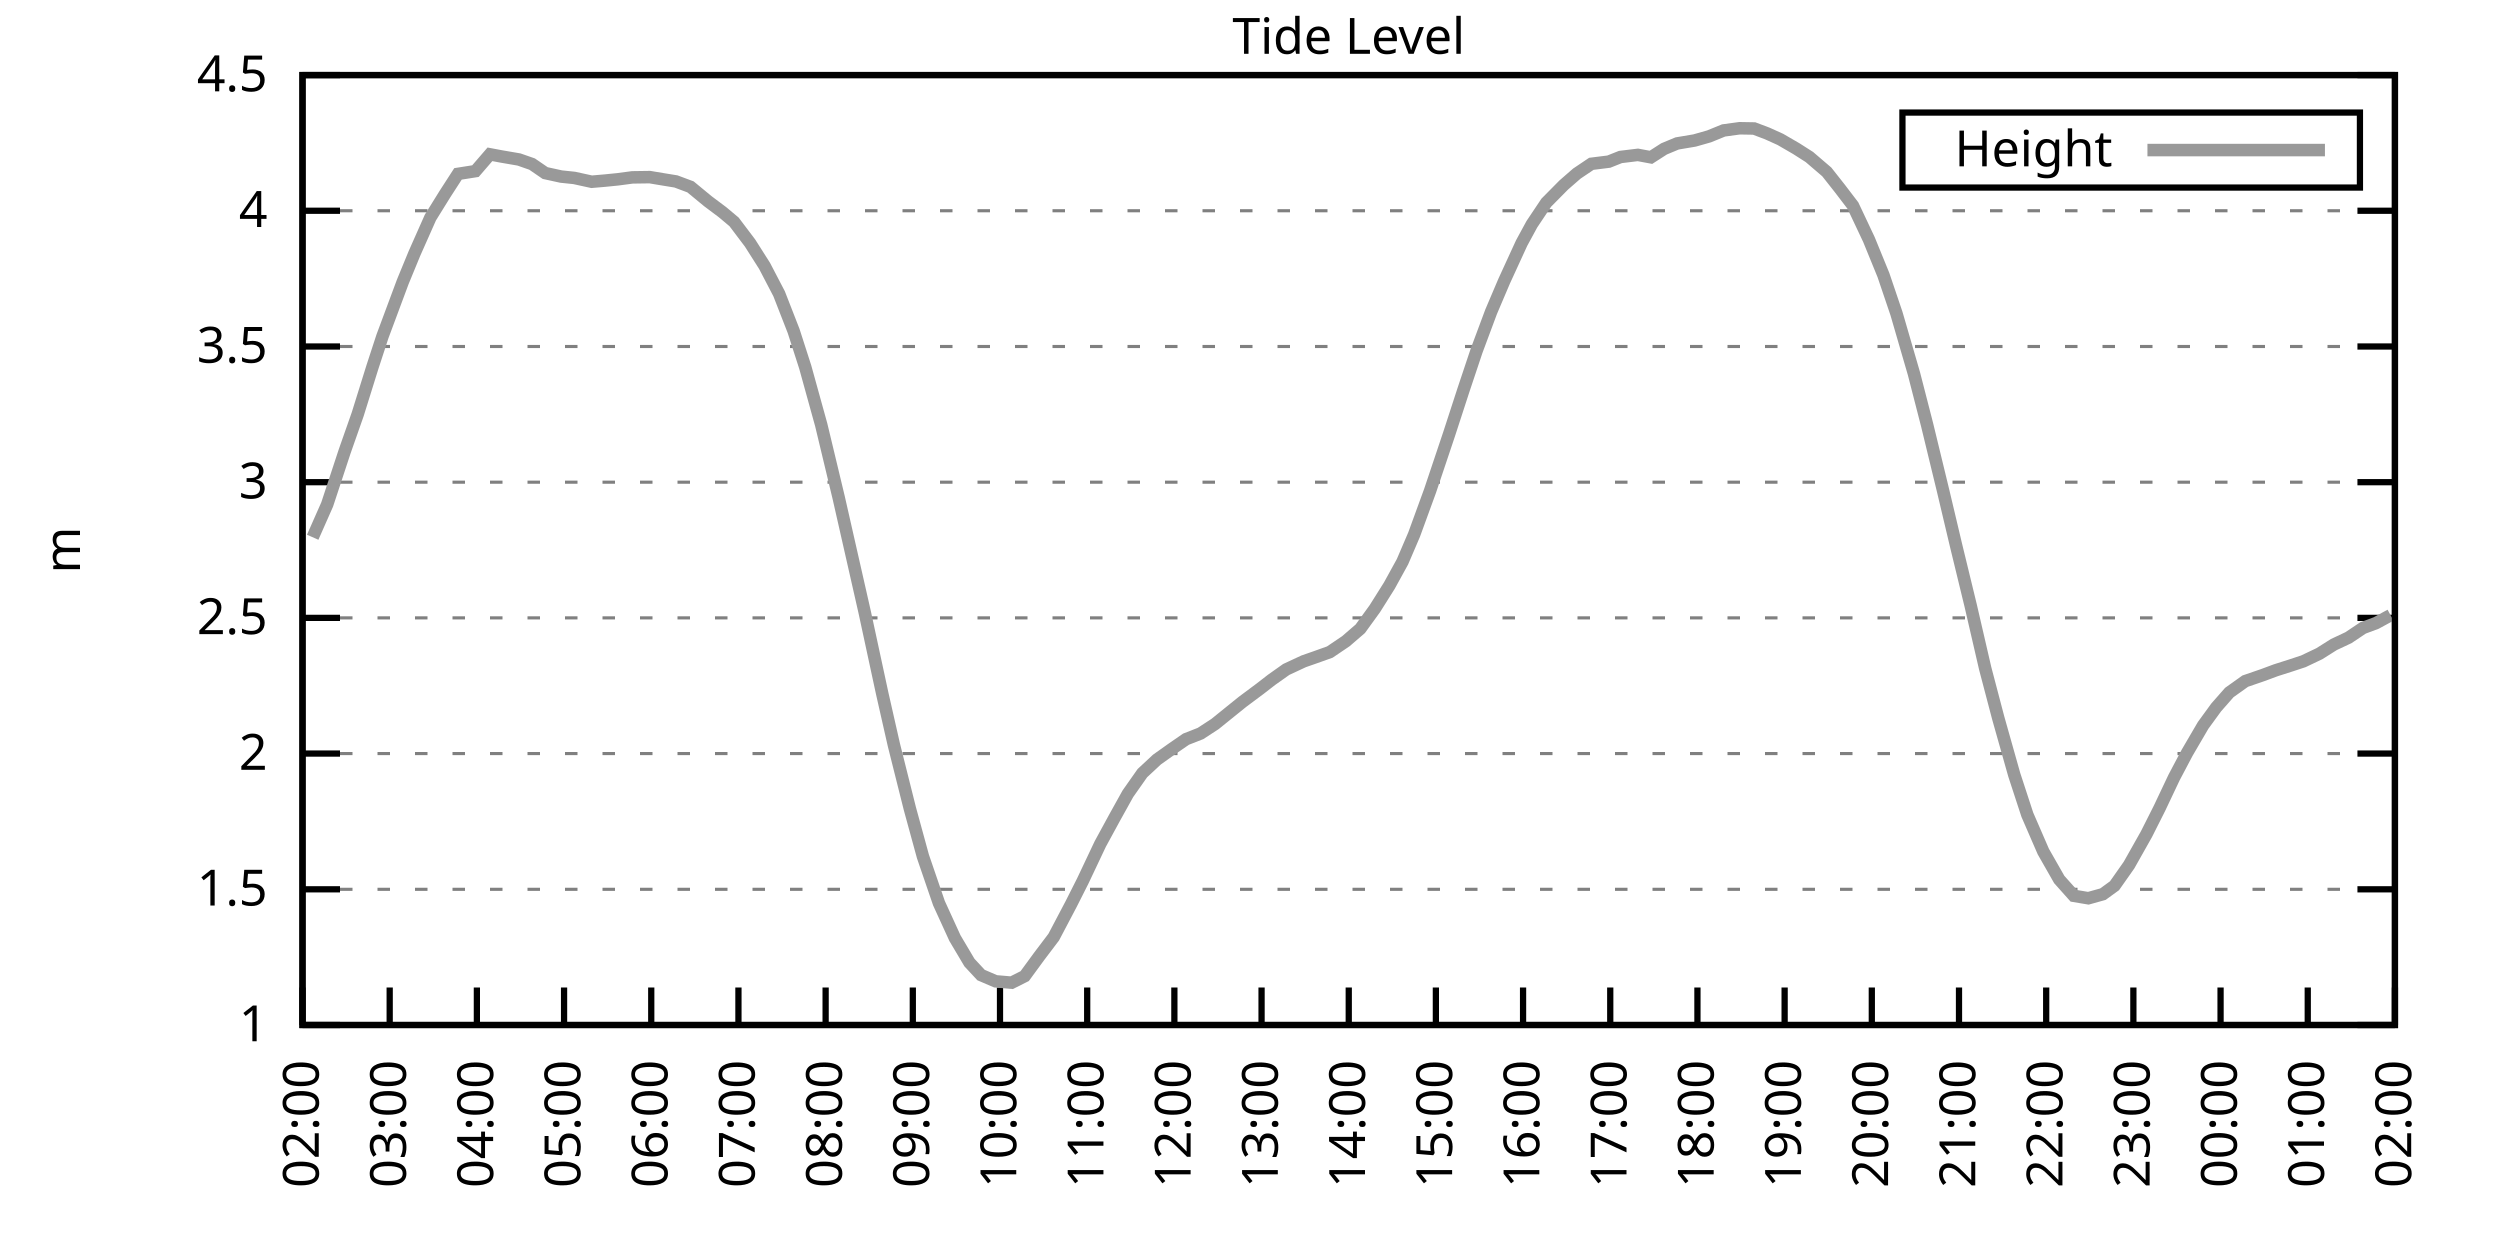
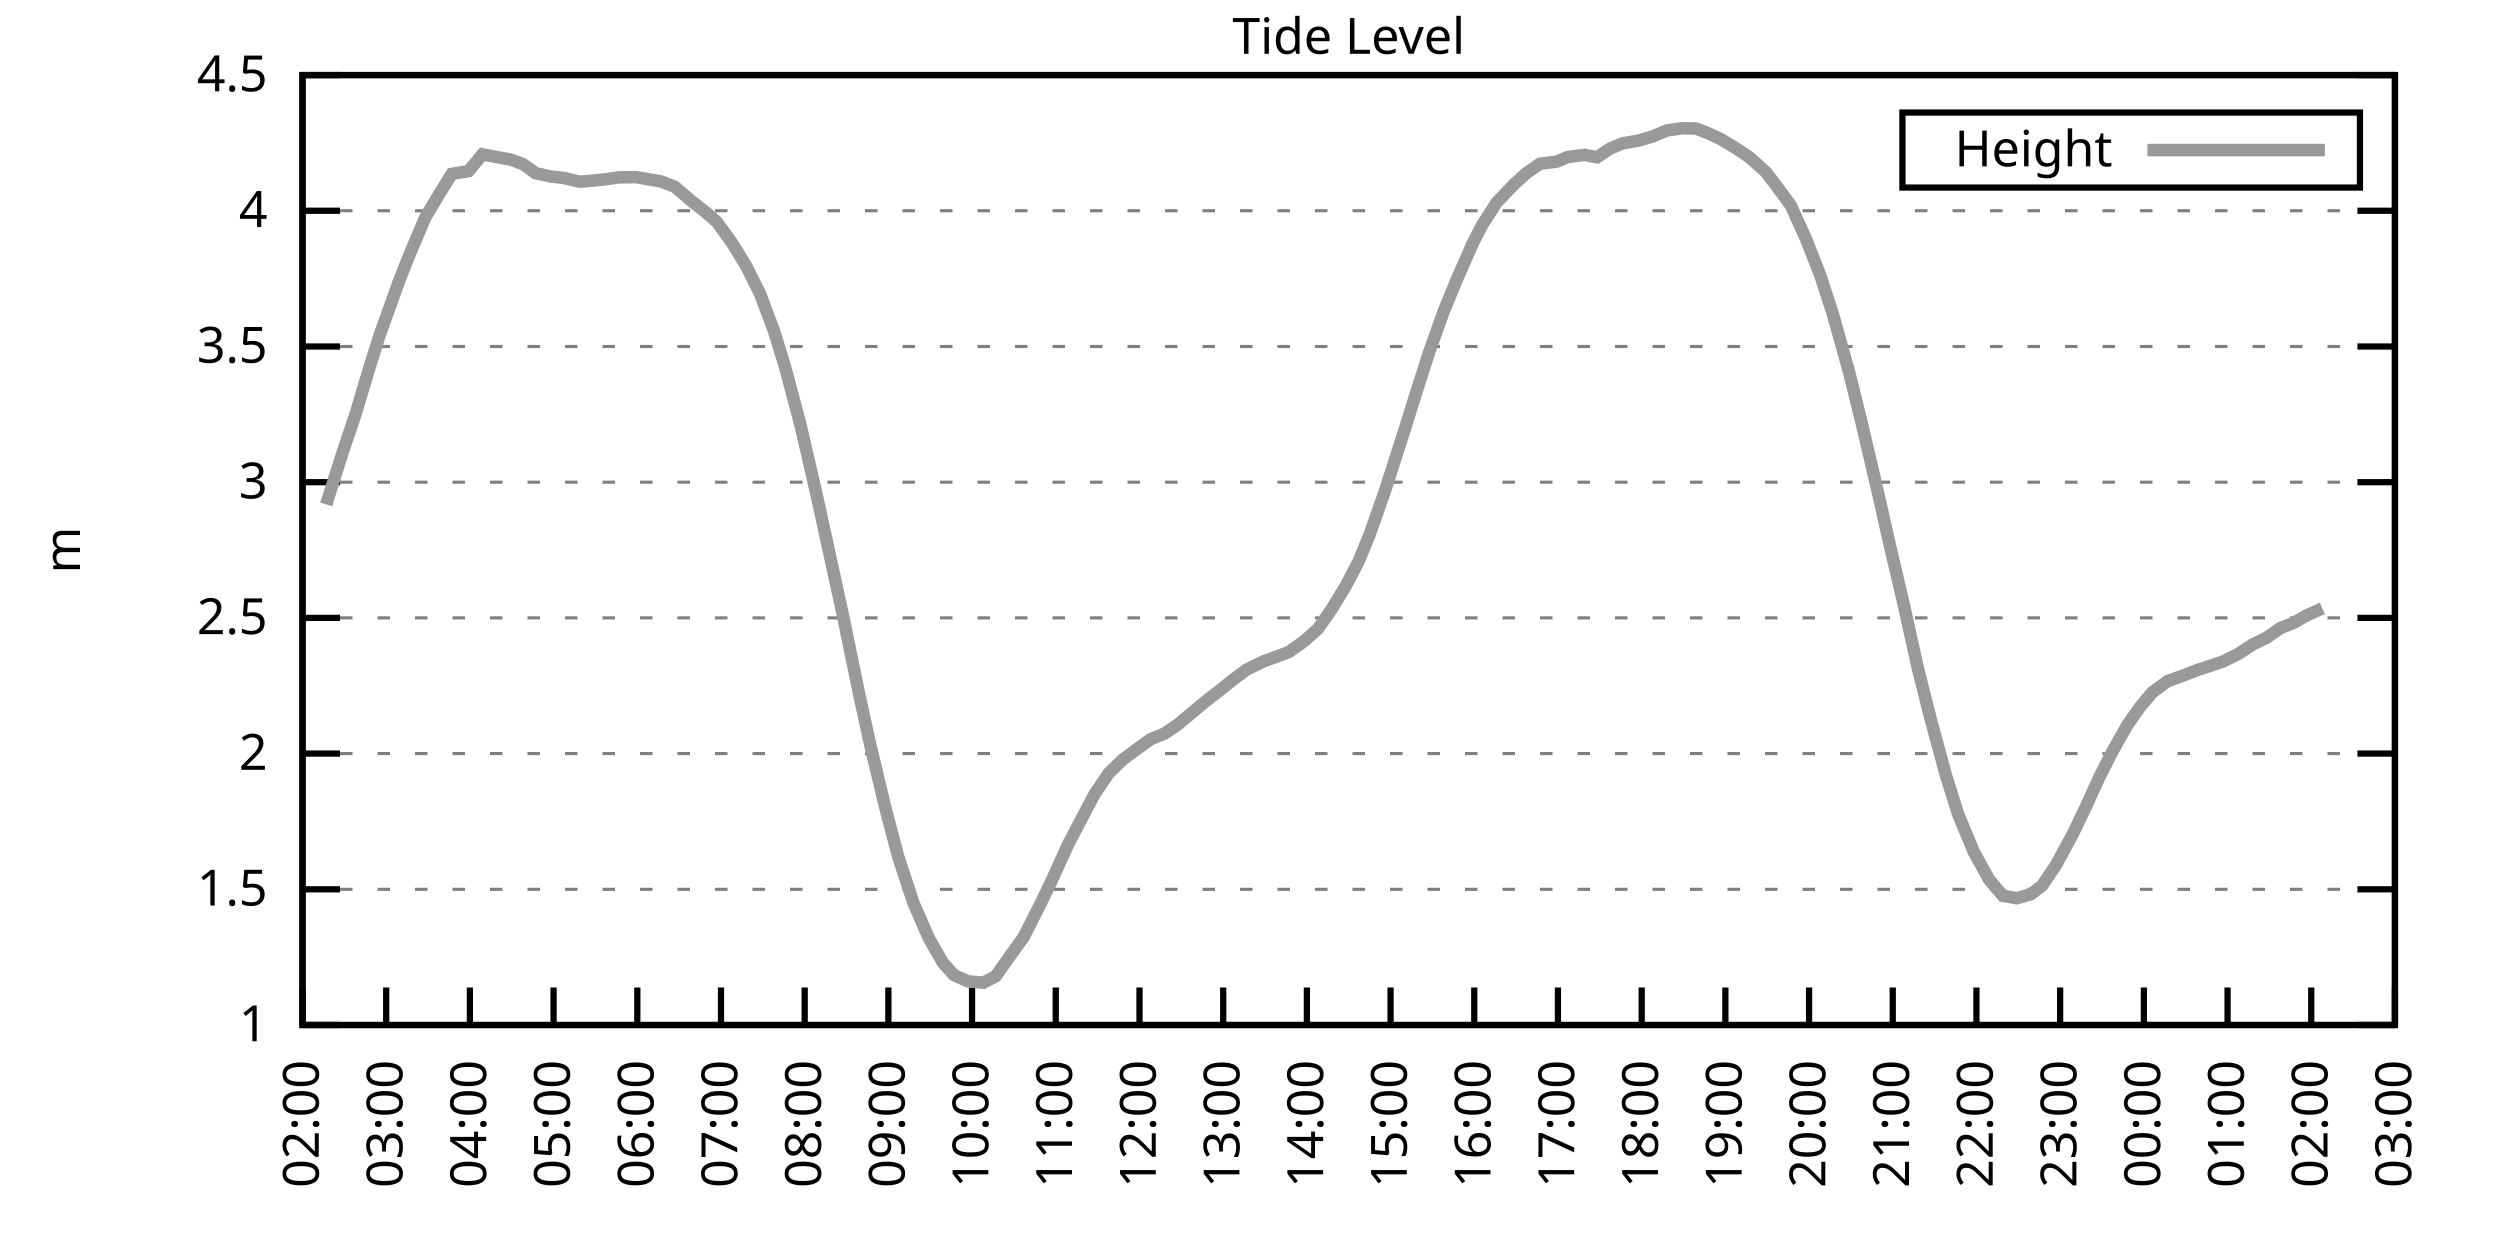
<svg xmlns="http://www.w3.org/2000/svg" xmlns:xlink="http://www.w3.org/1999/xlink" width="400" height="200" viewBox="0 0 400 200">
  <g id="gnuplot_canvas">
    <rect x="0" y="0" width="400" height="200" fill="none" />
    <defs>
      <circle id="gpDot" r="0.5" stroke-width="0.5" stroke="currentColor" />
      <path id="gpPt0" stroke-width="0.333" stroke="currentColor" d="M-1,0 h2 M0,-1 v2" />
      <path id="gpPt1" stroke-width="0.333" stroke="currentColor" d="M-1,-1 L1,1 M1,-1 L-1,1" />
      <path id="gpPt2" stroke-width="0.333" stroke="currentColor" d="M-1,0 L1,0 M0,-1 L0,1 M-1,-1 L1,1 M-1,1 L1,-1" />
      <rect id="gpPt3" stroke-width="0.333" stroke="currentColor" x="-1" y="-1" width="2" height="2" />
      <rect id="gpPt4" stroke-width="0.333" stroke="currentColor" fill="currentColor" x="-1" y="-1" width="2" height="2" />
      <circle id="gpPt5" stroke-width="0.333" stroke="currentColor" cx="0" cy="0" r="1" />
      <use xlink:href="#gpPt5" id="gpPt6" fill="currentColor" stroke="none" />
      <path id="gpPt7" stroke-width="0.333" stroke="currentColor" d="M0,-1.33 L-1.33,0.67 L1.33,0.67 z" />
      <use xlink:href="#gpPt7" id="gpPt8" fill="currentColor" stroke="none" />
      <use xlink:href="#gpPt7" id="gpPt9" stroke="currentColor" transform="rotate(180)" />
      <use xlink:href="#gpPt9" id="gpPt10" fill="currentColor" stroke="none" />
      <use xlink:href="#gpPt3" id="gpPt11" stroke="currentColor" transform="rotate(45)" />
      <use xlink:href="#gpPt11" id="gpPt12" fill="currentColor" stroke="none" />
      <path id="gpPt13" stroke-width="0.333" stroke="currentColor" d="M0,1.330 L1.265,0.411 L0.782,-1.067 L-0.782,-1.076 L-1.265,0.411 z" />
      <use xlink:href="#gpPt13" id="gpPt14" fill="currentColor" stroke="none" />
      <filter id="textbox" filterUnits="objectBoundingBox" x="0" y="0" height="1" width="1">
        <feFlood flood-color="white" flood-opacity="1" result="bgnd" />
        <feComposite in="SourceGraphic" in2="bgnd" operator="atop" />
      </filter>
      <filter id="greybox" filterUnits="objectBoundingBox" x="0" y="0" height="1" width="1">
        <feFlood flood-color="lightgrey" flood-opacity="1" result="grey" />
        <feComposite in="SourceGraphic" in2="grey" operator="atop" />
      </filter>
    </defs>
    <g fill="none" color="white" stroke="currentColor" stroke-width="1.00" stroke-linecap="butt" stroke-linejoin="miter">
</g>
    <g fill="none" color="black" stroke="currentColor" stroke-width="1.00" stroke-linecap="butt" stroke-linejoin="miter">
      <g stroke="none" shape-rendering="crispEdges">
        <polygon fill="rgb(255, 255, 255)" points="48.40,164.00 383.18,164.00 383.18,12.02 48.40,12.02 " />
      </g>
    </g>
    <g fill="none" color="black" stroke="currentColor" stroke-width="1.00" stroke-linecap="butt" stroke-linejoin="miter">
</g>
    <g fill="none" color="black" stroke="black" stroke-width="0.50" stroke-linecap="butt" stroke-linejoin="miter">
</g>
    <g fill="none" color="gray" stroke="currentColor" stroke-width="0.50" stroke-linecap="butt" stroke-linejoin="miter">
      <path stroke="gray" stroke-dasharray="2,4" class="gridline" d="M48.40,164.00 L383.19,164.00  " />
    </g>
    <g fill="none" color="gray" stroke="gray" stroke-width="1.00" stroke-linecap="butt" stroke-linejoin="miter">
</g>
    <g fill="none" color="black" stroke="currentColor" stroke-width="1.00" stroke-linecap="butt" stroke-linejoin="miter">
      <path stroke="black" d="M48.40,164.00 L54.40,164.00 M383.19,164.00 L377.19,164.00  " />
      <g transform="translate(42.80,166.60)" stroke="none" fill="black" font-family="Sans" font-size="8.00" text-anchor="end">
        <text>
          <tspan font-family="Sans"> 1</tspan>
        </text>
      </g>
    </g>
    <g fill="none" color="black" stroke="currentColor" stroke-width="1.00" stroke-linecap="butt" stroke-linejoin="miter">
</g>
    <g fill="none" color="black" stroke="black" stroke-width="0.50" stroke-linecap="butt" stroke-linejoin="miter">
</g>
    <g fill="none" color="gray" stroke="currentColor" stroke-width="0.50" stroke-linecap="butt" stroke-linejoin="miter">
      <path stroke="gray" stroke-dasharray="2,4" class="gridline" d="M48.40,142.29 L383.19,142.29  " />
    </g>
    <g fill="none" color="gray" stroke="gray" stroke-width="1.00" stroke-linecap="butt" stroke-linejoin="miter">
</g>
    <g fill="none" color="black" stroke="currentColor" stroke-width="1.00" stroke-linecap="butt" stroke-linejoin="miter">
      <path stroke="black" d="M48.40,142.29 L54.40,142.29 M383.19,142.29 L377.19,142.29  " />
      <g transform="translate(42.80,144.89)" stroke="none" fill="black" font-family="Sans" font-size="8.00" text-anchor="end">
        <text>
          <tspan font-family="Sans"> 1.5</tspan>
        </text>
      </g>
    </g>
    <g fill="none" color="black" stroke="currentColor" stroke-width="1.00" stroke-linecap="butt" stroke-linejoin="miter">
</g>
    <g fill="none" color="black" stroke="black" stroke-width="0.50" stroke-linecap="butt" stroke-linejoin="miter">
</g>
    <g fill="none" color="gray" stroke="currentColor" stroke-width="0.50" stroke-linecap="butt" stroke-linejoin="miter">
      <path stroke="gray" stroke-dasharray="2,4" class="gridline" d="M48.40,120.57 L383.19,120.57  " />
    </g>
    <g fill="none" color="gray" stroke="gray" stroke-width="1.00" stroke-linecap="butt" stroke-linejoin="miter">
</g>
    <g fill="none" color="black" stroke="currentColor" stroke-width="1.00" stroke-linecap="butt" stroke-linejoin="miter">
      <path stroke="black" d="M48.40,120.57 L54.40,120.57 M383.19,120.57 L377.19,120.57  " />
      <g transform="translate(42.80,123.17)" stroke="none" fill="black" font-family="Sans" font-size="8.00" text-anchor="end">
        <text>
          <tspan font-family="Sans"> 2</tspan>
        </text>
      </g>
    </g>
    <g fill="none" color="black" stroke="currentColor" stroke-width="1.00" stroke-linecap="butt" stroke-linejoin="miter">
</g>
    <g fill="none" color="black" stroke="black" stroke-width="0.50" stroke-linecap="butt" stroke-linejoin="miter">
</g>
    <g fill="none" color="gray" stroke="currentColor" stroke-width="0.50" stroke-linecap="butt" stroke-linejoin="miter">
      <path stroke="gray" stroke-dasharray="2,4" class="gridline" d="M48.40,98.86 L383.19,98.86  " />
    </g>
    <g fill="none" color="gray" stroke="gray" stroke-width="1.00" stroke-linecap="butt" stroke-linejoin="miter">
</g>
    <g fill="none" color="black" stroke="currentColor" stroke-width="1.00" stroke-linecap="butt" stroke-linejoin="miter">
      <path stroke="black" d="M48.40,98.86 L54.40,98.86 M383.19,98.86 L377.19,98.86  " />
      <g transform="translate(42.80,101.46)" stroke="none" fill="black" font-family="Sans" font-size="8.00" text-anchor="end">
        <text>
          <tspan font-family="Sans"> 2.5</tspan>
        </text>
      </g>
    </g>
    <g fill="none" color="black" stroke="currentColor" stroke-width="1.00" stroke-linecap="butt" stroke-linejoin="miter">
</g>
    <g fill="none" color="black" stroke="black" stroke-width="0.50" stroke-linecap="butt" stroke-linejoin="miter">
</g>
    <g fill="none" color="gray" stroke="currentColor" stroke-width="0.50" stroke-linecap="butt" stroke-linejoin="miter">
      <path stroke="gray" stroke-dasharray="2,4" class="gridline" d="M48.40,77.15 L383.19,77.15  " />
    </g>
    <g fill="none" color="gray" stroke="gray" stroke-width="1.00" stroke-linecap="butt" stroke-linejoin="miter">
</g>
    <g fill="none" color="black" stroke="currentColor" stroke-width="1.00" stroke-linecap="butt" stroke-linejoin="miter">
      <path stroke="black" d="M48.40,77.15 L54.40,77.15 M383.19,77.15 L377.19,77.15  " />
      <g transform="translate(42.80,79.75)" stroke="none" fill="black" font-family="Sans" font-size="8.00" text-anchor="end">
        <text>
          <tspan font-family="Sans"> 3</tspan>
        </text>
      </g>
    </g>
    <g fill="none" color="black" stroke="currentColor" stroke-width="1.00" stroke-linecap="butt" stroke-linejoin="miter">
</g>
    <g fill="none" color="black" stroke="black" stroke-width="0.50" stroke-linecap="butt" stroke-linejoin="miter">
</g>
    <g fill="none" color="gray" stroke="currentColor" stroke-width="0.50" stroke-linecap="butt" stroke-linejoin="miter">
      <path stroke="gray" stroke-dasharray="2,4" class="gridline" d="M48.40,55.44 L383.19,55.44  " />
    </g>
    <g fill="none" color="gray" stroke="gray" stroke-width="1.00" stroke-linecap="butt" stroke-linejoin="miter">
</g>
    <g fill="none" color="black" stroke="currentColor" stroke-width="1.00" stroke-linecap="butt" stroke-linejoin="miter">
      <path stroke="black" d="M48.40,55.44 L54.40,55.44 M383.19,55.44 L377.19,55.44  " />
      <g transform="translate(42.80,58.04)" stroke="none" fill="black" font-family="Sans" font-size="8.00" text-anchor="end">
        <text>
          <tspan font-family="Sans"> 3.5</tspan>
        </text>
      </g>
    </g>
    <g fill="none" color="black" stroke="currentColor" stroke-width="1.00" stroke-linecap="butt" stroke-linejoin="miter">
</g>
    <g fill="none" color="black" stroke="black" stroke-width="0.50" stroke-linecap="butt" stroke-linejoin="miter">
</g>
    <g fill="none" color="gray" stroke="currentColor" stroke-width="0.50" stroke-linecap="butt" stroke-linejoin="miter">
      <path stroke="gray" stroke-dasharray="2,4" class="gridline" d="M48.40,33.72 L383.19,33.72  " />
    </g>
    <g fill="none" color="gray" stroke="gray" stroke-width="1.00" stroke-linecap="butt" stroke-linejoin="miter">
</g>
    <g fill="none" color="black" stroke="currentColor" stroke-width="1.00" stroke-linecap="butt" stroke-linejoin="miter">
      <path stroke="black" d="M48.40,33.72 L54.40,33.72 M383.19,33.72 L377.19,33.72  " />
      <g transform="translate(42.80,36.32)" stroke="none" fill="black" font-family="Sans" font-size="8.00" text-anchor="end">
        <text>
          <tspan font-family="Sans"> 4</tspan>
        </text>
      </g>
    </g>
    <g fill="none" color="black" stroke="currentColor" stroke-width="1.00" stroke-linecap="butt" stroke-linejoin="miter">
</g>
    <g fill="none" color="black" stroke="black" stroke-width="0.50" stroke-linecap="butt" stroke-linejoin="miter">
</g>
    <g fill="none" color="gray" stroke="currentColor" stroke-width="0.50" stroke-linecap="butt" stroke-linejoin="miter">
      <path stroke="gray" stroke-dasharray="2,4" class="gridline" d="M48.40,12.01 L383.19,12.01  " />
    </g>
    <g fill="none" color="gray" stroke="gray" stroke-width="1.00" stroke-linecap="butt" stroke-linejoin="miter">
</g>
    <g fill="none" color="black" stroke="currentColor" stroke-width="1.00" stroke-linecap="butt" stroke-linejoin="miter">
      <path stroke="black" d="M48.40,12.01 L54.40,12.01 M383.19,12.01 L377.19,12.01  " />
      <g transform="translate(42.80,14.61)" stroke="none" fill="black" font-family="Sans" font-size="8.00" text-anchor="end">
        <text>
          <tspan font-family="Sans"> 4.5</tspan>
        </text>
      </g>
    </g>
    <g fill="none" color="black" stroke="currentColor" stroke-width="1.00" stroke-linecap="butt" stroke-linejoin="miter">
      <path stroke="black" d="M48.40,164.00 L48.40,158.00  " />
      <g transform="translate(51.00,169.60) rotate(270.00)" stroke="none" fill="black" font-family="Sans" font-size="8.00" text-anchor="end">
        <text>
          <tspan font-family="Sans">02:00</tspan>
        </text>
      </g>
    </g>
    <g fill="none" color="black" stroke="currentColor" stroke-width="1.00" stroke-linecap="butt" stroke-linejoin="miter">
-       <path stroke="black" d="M62.35,164.00 L62.35,158.00  " />
-       <g transform="translate(64.95,169.60) rotate(270.00)" stroke="none" fill="black" font-family="Sans" font-size="8.00" text-anchor="end">
+       <path stroke="black" d="M61.79,164.00 L61.79,158.00  " />
+       <g transform="translate(64.39,169.60) rotate(270.00)" stroke="none" fill="black" font-family="Sans" font-size="8.00" text-anchor="end">
        <text>
          <tspan font-family="Sans">03:00</tspan>
        </text>
      </g>
    </g>
    <g fill="none" color="black" stroke="currentColor" stroke-width="1.00" stroke-linecap="butt" stroke-linejoin="miter">
-       <path stroke="black" d="M76.30,164.00 L76.30,158.00  " />
-       <g transform="translate(78.90,169.60) rotate(270.00)" stroke="none" fill="black" font-family="Sans" font-size="8.00" text-anchor="end">
+       <path stroke="black" d="M75.18,164.00 L75.18,158.00  " />
+       <g transform="translate(77.78,169.60) rotate(270.00)" stroke="none" fill="black" font-family="Sans" font-size="8.00" text-anchor="end">
        <text>
          <tspan font-family="Sans">04:00</tspan>
        </text>
      </g>
    </g>
    <g fill="none" color="black" stroke="currentColor" stroke-width="1.00" stroke-linecap="butt" stroke-linejoin="miter">
-       <path stroke="black" d="M90.25,164.00 L90.25,158.00  " />
-       <g transform="translate(92.85,169.60) rotate(270.00)" stroke="none" fill="black" font-family="Sans" font-size="8.00" text-anchor="end">
+       <path stroke="black" d="M88.57,164.00 L88.57,158.00  " />
+       <g transform="translate(91.17,169.60) rotate(270.00)" stroke="none" fill="black" font-family="Sans" font-size="8.00" text-anchor="end">
        <text>
          <tspan font-family="Sans">05:00</tspan>
        </text>
      </g>
    </g>
    <g fill="none" color="black" stroke="currentColor" stroke-width="1.00" stroke-linecap="butt" stroke-linejoin="miter">
-       <path stroke="black" d="M104.20,164.00 L104.20,158.00  " />
-       <g transform="translate(106.80,169.60) rotate(270.00)" stroke="none" fill="black" font-family="Sans" font-size="8.00" text-anchor="end">
+       <path stroke="black" d="M101.97,164.00 L101.97,158.00  " />
+       <g transform="translate(104.57,169.60) rotate(270.00)" stroke="none" fill="black" font-family="Sans" font-size="8.00" text-anchor="end">
        <text>
          <tspan font-family="Sans">06:00</tspan>
        </text>
      </g>
    </g>
    <g fill="none" color="black" stroke="currentColor" stroke-width="1.00" stroke-linecap="butt" stroke-linejoin="miter">
-       <path stroke="black" d="M118.15,164.00 L118.15,158.00  " />
-       <g transform="translate(120.75,169.60) rotate(270.00)" stroke="none" fill="black" font-family="Sans" font-size="8.00" text-anchor="end">
+       <path stroke="black" d="M115.36,164.00 L115.36,158.00  " />
+       <g transform="translate(117.96,169.60) rotate(270.00)" stroke="none" fill="black" font-family="Sans" font-size="8.00" text-anchor="end">
        <text>
          <tspan font-family="Sans">07:00</tspan>
        </text>
      </g>
    </g>
    <g fill="none" color="black" stroke="currentColor" stroke-width="1.00" stroke-linecap="butt" stroke-linejoin="miter">
-       <path stroke="black" d="M132.10,164.00 L132.10,158.00  " />
-       <g transform="translate(134.70,169.60) rotate(270.00)" stroke="none" fill="black" font-family="Sans" font-size="8.00" text-anchor="end">
+       <path stroke="black" d="M128.75,164.00 L128.75,158.00  " />
+       <g transform="translate(131.35,169.60) rotate(270.00)" stroke="none" fill="black" font-family="Sans" font-size="8.00" text-anchor="end">
        <text>
          <tspan font-family="Sans">08:00</tspan>
        </text>
      </g>
    </g>
    <g fill="none" color="black" stroke="currentColor" stroke-width="1.00" stroke-linecap="butt" stroke-linejoin="miter">
-       <path stroke="black" d="M146.05,164.00 L146.05,158.00  " />
-       <g transform="translate(148.65,169.60) rotate(270.00)" stroke="none" fill="black" font-family="Sans" font-size="8.00" text-anchor="end">
+       <path stroke="black" d="M142.14,164.00 L142.14,158.00  " />
+       <g transform="translate(144.74,169.60) rotate(270.00)" stroke="none" fill="black" font-family="Sans" font-size="8.00" text-anchor="end">
        <text>
          <tspan font-family="Sans">09:00</tspan>
        </text>
      </g>
    </g>
    <g fill="none" color="black" stroke="currentColor" stroke-width="1.00" stroke-linecap="butt" stroke-linejoin="miter">
-       <path stroke="black" d="M160.00,164.00 L160.00,158.00  " />
-       <g transform="translate(162.60,169.60) rotate(270.00)" stroke="none" fill="black" font-family="Sans" font-size="8.00" text-anchor="end">
+       <path stroke="black" d="M155.53,164.00 L155.53,158.00  " />
+       <g transform="translate(158.13,169.60) rotate(270.00)" stroke="none" fill="black" font-family="Sans" font-size="8.00" text-anchor="end">
        <text>
          <tspan font-family="Sans">10:00</tspan>
        </text>
      </g>
    </g>
    <g fill="none" color="black" stroke="currentColor" stroke-width="1.00" stroke-linecap="butt" stroke-linejoin="miter">
-       <path stroke="black" d="M173.95,164.00 L173.95,158.00  " />
-       <g transform="translate(176.55,169.60) rotate(270.00)" stroke="none" fill="black" font-family="Sans" font-size="8.00" text-anchor="end">
+       <path stroke="black" d="M168.92,164.00 L168.92,158.00  " />
+       <g transform="translate(171.52,169.60) rotate(270.00)" stroke="none" fill="black" font-family="Sans" font-size="8.00" text-anchor="end">
        <text>
          <tspan font-family="Sans">11:00</tspan>
        </text>
      </g>
    </g>
    <g fill="none" color="black" stroke="currentColor" stroke-width="1.00" stroke-linecap="butt" stroke-linejoin="miter">
-       <path stroke="black" d="M187.90,164.00 L187.90,158.00  " />
-       <g transform="translate(190.50,169.60) rotate(270.00)" stroke="none" fill="black" font-family="Sans" font-size="8.00" text-anchor="end">
+       <path stroke="black" d="M182.32,164.00 L182.32,158.00  " />
+       <g transform="translate(184.92,169.60) rotate(270.00)" stroke="none" fill="black" font-family="Sans" font-size="8.00" text-anchor="end">
        <text>
          <tspan font-family="Sans">12:00</tspan>
        </text>
      </g>
    </g>
    <g fill="none" color="black" stroke="currentColor" stroke-width="1.00" stroke-linecap="butt" stroke-linejoin="miter">
-       <path stroke="black" d="M201.85,164.00 L201.85,158.00  " />
-       <g transform="translate(204.45,169.60) rotate(270.00)" stroke="none" fill="black" font-family="Sans" font-size="8.00" text-anchor="end">
+       <path stroke="black" d="M195.71,164.00 L195.71,158.00  " />
+       <g transform="translate(198.31,169.60) rotate(270.00)" stroke="none" fill="black" font-family="Sans" font-size="8.00" text-anchor="end">
        <text>
          <tspan font-family="Sans">13:00</tspan>
        </text>
      </g>
    </g>
    <g fill="none" color="black" stroke="currentColor" stroke-width="1.00" stroke-linecap="butt" stroke-linejoin="miter">
-       <path stroke="black" d="M215.80,164.00 L215.80,158.00  " />
-       <g transform="translate(218.40,169.60) rotate(270.00)" stroke="none" fill="black" font-family="Sans" font-size="8.00" text-anchor="end">
+       <path stroke="black" d="M209.10,164.00 L209.10,158.00  " />
+       <g transform="translate(211.70,169.60) rotate(270.00)" stroke="none" fill="black" font-family="Sans" font-size="8.00" text-anchor="end">
        <text>
          <tspan font-family="Sans">14:00</tspan>
        </text>
      </g>
    </g>
    <g fill="none" color="black" stroke="currentColor" stroke-width="1.00" stroke-linecap="butt" stroke-linejoin="miter">
-       <path stroke="black" d="M229.74,164.00 L229.74,158.00  " />
-       <g transform="translate(232.34,169.60) rotate(270.00)" stroke="none" fill="black" font-family="Sans" font-size="8.00" text-anchor="end">
+       <path stroke="black" d="M222.49,164.00 L222.49,158.00  " />
+       <g transform="translate(225.09,169.60) rotate(270.00)" stroke="none" fill="black" font-family="Sans" font-size="8.00" text-anchor="end">
        <text>
          <tspan font-family="Sans">15:00</tspan>
        </text>
      </g>
    </g>
    <g fill="none" color="black" stroke="currentColor" stroke-width="1.00" stroke-linecap="butt" stroke-linejoin="miter">
-       <path stroke="black" d="M243.69,164.00 L243.69,158.00  " />
-       <g transform="translate(246.29,169.60) rotate(270.00)" stroke="none" fill="black" font-family="Sans" font-size="8.00" text-anchor="end">
+       <path stroke="black" d="M235.88,164.00 L235.88,158.00  " />
+       <g transform="translate(238.48,169.60) rotate(270.00)" stroke="none" fill="black" font-family="Sans" font-size="8.00" text-anchor="end">
        <text>
          <tspan font-family="Sans">16:00</tspan>
        </text>
      </g>
    </g>
    <g fill="none" color="black" stroke="currentColor" stroke-width="1.00" stroke-linecap="butt" stroke-linejoin="miter">
-       <path stroke="black" d="M257.64,164.00 L257.64,158.00  " />
-       <g transform="translate(260.24,169.60) rotate(270.00)" stroke="none" fill="black" font-family="Sans" font-size="8.00" text-anchor="end">
+       <path stroke="black" d="M249.27,164.00 L249.27,158.00  " />
+       <g transform="translate(251.87,169.60) rotate(270.00)" stroke="none" fill="black" font-family="Sans" font-size="8.00" text-anchor="end">
        <text>
          <tspan font-family="Sans">17:00</tspan>
        </text>
      </g>
    </g>
    <g fill="none" color="black" stroke="currentColor" stroke-width="1.00" stroke-linecap="butt" stroke-linejoin="miter">
-       <path stroke="black" d="M271.59,164.00 L271.59,158.00  " />
-       <g transform="translate(274.19,169.60) rotate(270.00)" stroke="none" fill="black" font-family="Sans" font-size="8.00" text-anchor="end">
+       <path stroke="black" d="M262.67,164.00 L262.67,158.00  " />
+       <g transform="translate(265.27,169.60) rotate(270.00)" stroke="none" fill="black" font-family="Sans" font-size="8.00" text-anchor="end">
        <text>
          <tspan font-family="Sans">18:00</tspan>
        </text>
      </g>
    </g>
    <g fill="none" color="black" stroke="currentColor" stroke-width="1.00" stroke-linecap="butt" stroke-linejoin="miter">
-       <path stroke="black" d="M285.54,164.00 L285.54,158.00  " />
-       <g transform="translate(288.14,169.60) rotate(270.00)" stroke="none" fill="black" font-family="Sans" font-size="8.00" text-anchor="end">
+       <path stroke="black" d="M276.06,164.00 L276.06,158.00  " />
+       <g transform="translate(278.66,169.60) rotate(270.00)" stroke="none" fill="black" font-family="Sans" font-size="8.00" text-anchor="end">
        <text>
          <tspan font-family="Sans">19:00</tspan>
        </text>
      </g>
    </g>
    <g fill="none" color="black" stroke="currentColor" stroke-width="1.00" stroke-linecap="butt" stroke-linejoin="miter">
-       <path stroke="black" d="M299.49,164.00 L299.49,158.00  " />
-       <g transform="translate(302.09,169.60) rotate(270.00)" stroke="none" fill="black" font-family="Sans" font-size="8.00" text-anchor="end">
+       <path stroke="black" d="M289.45,164.00 L289.45,158.00  " />
+       <g transform="translate(292.05,169.60) rotate(270.00)" stroke="none" fill="black" font-family="Sans" font-size="8.00" text-anchor="end">
        <text>
          <tspan font-family="Sans">20:00</tspan>
        </text>
      </g>
    </g>
    <g fill="none" color="black" stroke="currentColor" stroke-width="1.00" stroke-linecap="butt" stroke-linejoin="miter">
-       <path stroke="black" d="M313.44,164.00 L313.44,158.00  " />
-       <g transform="translate(316.04,169.60) rotate(270.00)" stroke="none" fill="black" font-family="Sans" font-size="8.00" text-anchor="end">
+       <path stroke="black" d="M302.84,164.00 L302.84,158.00  " />
+       <g transform="translate(305.44,169.60) rotate(270.00)" stroke="none" fill="black" font-family="Sans" font-size="8.00" text-anchor="end">
        <text>
          <tspan font-family="Sans">21:00</tspan>
        </text>
      </g>
    </g>
    <g fill="none" color="black" stroke="currentColor" stroke-width="1.00" stroke-linecap="butt" stroke-linejoin="miter">
-       <path stroke="black" d="M327.39,164.00 L327.39,158.00  " />
-       <g transform="translate(329.99,169.60) rotate(270.00)" stroke="none" fill="black" font-family="Sans" font-size="8.00" text-anchor="end">
+       <path stroke="black" d="M316.23,164.00 L316.23,158.00  " />
+       <g transform="translate(318.83,169.60) rotate(270.00)" stroke="none" fill="black" font-family="Sans" font-size="8.00" text-anchor="end">
        <text>
          <tspan font-family="Sans">22:00</tspan>
        </text>
      </g>
    </g>
    <g fill="none" color="black" stroke="currentColor" stroke-width="1.00" stroke-linecap="butt" stroke-linejoin="miter">
-       <path stroke="black" d="M341.34,164.00 L341.34,158.00  " />
-       <g transform="translate(343.94,169.60) rotate(270.00)" stroke="none" fill="black" font-family="Sans" font-size="8.00" text-anchor="end">
+       <path stroke="black" d="M329.62,164.00 L329.62,158.00  " />
+       <g transform="translate(332.22,169.60) rotate(270.00)" stroke="none" fill="black" font-family="Sans" font-size="8.00" text-anchor="end">
        <text>
          <tspan font-family="Sans">23:00</tspan>
        </text>
      </g>
    </g>
    <g fill="none" color="black" stroke="currentColor" stroke-width="1.00" stroke-linecap="butt" stroke-linejoin="miter">
-       <path stroke="black" d="M355.29,164.00 L355.29,158.00  " />
-       <g transform="translate(357.89,169.60) rotate(270.00)" stroke="none" fill="black" font-family="Sans" font-size="8.00" text-anchor="end">
+       <path stroke="black" d="M343.02,164.00 L343.02,158.00  " />
+       <g transform="translate(345.62,169.60) rotate(270.00)" stroke="none" fill="black" font-family="Sans" font-size="8.00" text-anchor="end">
        <text>
          <tspan font-family="Sans">00:00</tspan>
        </text>
      </g>
    </g>
    <g fill="none" color="black" stroke="currentColor" stroke-width="1.00" stroke-linecap="butt" stroke-linejoin="miter">
-       <path stroke="black" d="M369.24,164.00 L369.24,158.00  " />
-       <g transform="translate(371.84,169.60) rotate(270.00)" stroke="none" fill="black" font-family="Sans" font-size="8.00" text-anchor="end">
+       <path stroke="black" d="M356.41,164.00 L356.41,158.00  " />
+       <g transform="translate(359.01,169.60) rotate(270.00)" stroke="none" fill="black" font-family="Sans" font-size="8.00" text-anchor="end">
        <text>
          <tspan font-family="Sans">01:00</tspan>
+         </text>
+       </g>
+     </g>
+     <g fill="none" color="black" stroke="currentColor" stroke-width="1.00" stroke-linecap="butt" stroke-linejoin="miter">
+       <path stroke="black" d="M369.80,164.00 L369.80,158.00  " />
+       <g transform="translate(372.40,169.60) rotate(270.00)" stroke="none" fill="black" font-family="Sans" font-size="8.00" text-anchor="end">
+         <text>
+           <tspan font-family="Sans">02:00</tspan>
        </text>
      </g>
    </g>
    <g fill="none" color="black" stroke="currentColor" stroke-width="1.00" stroke-linecap="butt" stroke-linejoin="miter">
      <path stroke="black" d="M383.19,164.00 L383.19,158.00  " />
      <g transform="translate(385.79,169.60) rotate(270.00)" stroke="none" fill="black" font-family="Sans" font-size="8.00" text-anchor="end">
        <text>
-           <tspan font-family="Sans">02:00</tspan>
+           <tspan font-family="Sans">03:00</tspan>
        </text>
      </g>
    </g>
    <g fill="none" color="black" stroke="currentColor" stroke-width="1.00" stroke-linecap="butt" stroke-linejoin="miter">
</g>
    <g fill="none" color="black" stroke="currentColor" stroke-width="1.00" stroke-linecap="butt" stroke-linejoin="miter">
      <path stroke="black" d="M48.40,12.01 L48.40,164.00 L383.19,164.00 L383.19,12.01 L48.40,12.01 Z  " />
    </g>
    <g fill="none" color="black" stroke="currentColor" stroke-width="1.00" stroke-linecap="butt" stroke-linejoin="miter">
</g>
    <g fill="none" color="black" stroke="currentColor" stroke-width="1.00" stroke-linecap="butt" stroke-linejoin="miter">
      <path stroke="black" d="M304.39,30.01 L304.39,18.01 L377.59,18.01 L377.59,30.01 L304.39,30.01 Z  " />
    </g>
    <g id="Tide_level_plot_1">
      <g fill="none" color="white" stroke="black" stroke-width="2.00" stroke-linecap="butt" stroke-linejoin="miter">
</g>
      <g fill="none" color="black" stroke="currentColor" stroke-width="2.00" stroke-linecap="butt" stroke-linejoin="miter">
        <g transform="translate(337.99,26.61)" stroke="none" fill="black" font-family="Sans" font-size="8.00" text-anchor="end">
          <text>
            <tspan font-family="Sans">Height</tspan>
          </text>
        </g>
      </g>
      <g fill="none" color="black" stroke="currentColor" stroke-width="2.00" stroke-linecap="butt" stroke-linejoin="miter">
-         <path stroke="rgb(153, 153, 153)" d="M343.59,24.01 L371.99,24.01 M50.03,85.96 L52.35,80.71 L55.14,72.24 L57.23,66.29 L59.56,58.82 L61.19,53.83   L64.44,45.10 L66.30,40.58 L68.86,34.81 L71.18,31.07 L73.28,27.82 L76.07,27.38 L78.39,24.69 L80.25,25.04   L83.04,25.52 L85.13,26.25 L87.23,27.69 L89.78,28.25 L91.88,28.47 L94.67,29.08 L96.76,28.90 L98.85,28.69   L101.18,28.38 L103.97,28.34 L106.06,28.69 L108.15,29.03 L110.48,29.90 L113.27,32.20 L115.59,33.94 L117.45,35.50   L120.01,38.89 L122.33,42.54 L124.66,47.01 L126.98,52.96 L128.84,58.74 L131.40,67.99 L134.19,79.62 L138.37,98.04   L141.16,110.98 L143.02,119.18 L145.58,129.39 L147.67,137.03 L150.23,144.50 L152.79,150.10 L155.11,154.01 L156.97,156.01   L159.30,157.01 L161.86,157.23 L163.95,156.18 L166.27,153.01 L168.60,149.93 L171.39,144.63 L173.25,140.94 L176.04,135.04   L178.36,130.78 L180.46,127.00 L182.78,123.70 L185.11,121.53 L187.43,119.88 L189.76,118.27 L192.08,117.36 L194.41,115.84   L196.50,114.15 L198.82,112.28 L201.61,110.20 L203.47,108.76 L205.80,107.11 L208.59,105.81 L210.45,105.16 L212.77,104.33   L215.33,102.60 L217.65,100.60 L219.98,97.38 L222.30,93.69 L224.40,89.87 L226.26,85.53 L228.81,78.54 L231.84,69.51   L234.16,62.38 L236.25,56.13 L238.58,49.88 L240.67,44.97 L243.46,38.89 L245.09,35.89 L247.41,32.42 L250.20,29.60   L252.30,27.77 L254.62,26.21 L257.41,25.86 L259.27,25.12 L262.06,24.78 L264.15,25.17 L266.25,23.82 L268.34,22.95   L271.13,22.48 L273.45,21.82 L275.78,20.87 L278.34,20.52 L280.66,20.56 L282.75,21.35 L284.85,22.30 L287.40,23.78   L289.50,25.12 L292.29,27.51 L294.38,30.16 L296.47,32.90 L299.03,38.33 L301.35,44.01 L303.44,50.18 L306.23,59.78   L308.33,67.94 L310.88,78.45 L312.98,87.31 L315.30,96.86 L317.63,106.94 L319.72,114.89 L322.28,123.96 L324.37,130.35   L326.93,136.25 L329.48,140.72 L331.81,143.33 L334.13,143.72 L336.46,143.07 L338.32,141.72 L340.64,138.42 L343.43,133.47   L345.53,129.30 L347.85,124.40 L349.94,120.44 L352.50,116.06 L354.59,113.19 L356.69,110.80 L359.24,108.98 L362.03,108.02   L364.13,107.24 L366.45,106.50 L368.54,105.81 L371.10,104.59 L373.43,103.12 L375.75,102.03 L378.08,100.47 L380.17,99.69   L382.49,98.43  " />
+         <path stroke="rgb(153, 153, 153)" d="M343.59,24.01 L371.99,24.01 M52.19,80.71 L54.87,72.24 L56.88,66.29 L59.11,58.82 L60.68,53.83 L63.80,45.10   L65.59,40.58 L68.04,34.81 L70.27,31.07 L72.28,27.82 L74.96,27.38 L77.19,24.69 L78.98,25.04 L81.66,25.52   L83.66,26.25 L85.67,27.69 L88.13,28.25 L90.14,28.47 L92.82,29.08 L94.82,28.90 L96.83,28.69 L99.06,28.38   L101.74,28.34 L103.75,28.69 L105.76,29.03 L107.99,29.90 L110.67,32.20 L112.90,33.94 L114.69,35.50 L117.14,38.89   L119.38,42.54 L121.61,47.01 L123.84,52.96 L125.62,58.74 L128.08,67.99 L130.76,79.62 L134.78,98.04 L137.45,110.98   L139.24,119.18 L141.69,129.39 L143.70,137.03 L146.16,144.50 L148.61,150.10 L150.85,154.01 L152.63,156.01 L154.86,157.01   L157.32,157.23 L159.33,156.18 L161.56,153.01 L163.79,149.93 L166.47,144.63 L168.25,140.94 L170.93,135.04 L173.17,130.78   L175.17,127.00 L177.41,123.70 L179.64,121.53 L181.87,119.88 L184.10,118.27 L186.33,117.36 L188.57,115.84 L190.57,114.15   L192.81,112.28 L195.48,110.20 L197.27,108.76 L199.50,107.11 L202.18,105.81 L203.97,105.16 L206.20,104.33 L208.65,102.60   L210.88,100.60 L213.12,97.38 L215.35,93.69 L217.36,89.87 L219.14,85.53 L221.60,78.54 L224.50,69.51 L226.73,62.38   L228.74,56.13 L230.97,49.88 L232.98,44.97 L235.66,38.89 L237.22,35.89 L239.45,32.42 L242.13,29.60 L244.14,27.77   L246.37,26.21 L249.05,25.86 L250.84,25.12 L253.51,24.78 L255.52,25.17 L257.53,23.82 L259.54,22.95 L262.22,22.48   L264.45,21.82 L266.68,20.87 L269.14,20.52 L271.37,20.56 L273.38,21.35 L275.39,22.30 L277.84,23.78 L279.85,25.12   L282.53,27.51 L284.54,30.16 L286.55,32.90 L289.00,38.33 L291.23,44.01 L293.24,50.18 L295.92,59.78 L297.93,67.94   L300.39,78.45 L302.39,87.31 L304.63,96.86 L306.86,106.94 L308.87,114.89 L311.32,123.96 L313.33,130.35 L315.79,136.25   L318.24,140.72 L320.47,143.33 L322.70,143.72 L324.94,143.07 L326.72,141.72 L328.95,138.42 L331.63,133.47 L333.64,129.30   L335.87,124.40 L337.88,120.44 L340.34,116.06 L342.35,113.19 L344.35,110.80 L346.81,108.98 L349.49,108.02 L351.50,107.24   L353.73,106.50 L355.74,105.81 L358.19,104.59 L360.42,103.12 L362.66,102.03 L364.89,100.47 L366.90,99.69 L369.13,98.43   L371.58,97.34  " />
      </g>
    </g>
    <g fill="none" color="black" stroke="currentColor" stroke-width="2.00" stroke-linecap="butt" stroke-linejoin="miter">
</g>
    <g fill="none" color="black" stroke="black" stroke-width="1.00" stroke-linecap="butt" stroke-linejoin="miter">
</g>
    <g fill="none" color="black" stroke="currentColor" stroke-width="1.00" stroke-linecap="butt" stroke-linejoin="miter">
      <path stroke="black" d="M48.40,12.01 L48.40,164.00 L383.19,164.00 L383.19,12.01 L48.40,12.01 Z  " />
      <g transform="translate(12.80,88.01) rotate(270.00)" stroke="none" fill="black" font-family="Sans" font-size="8.00" text-anchor="middle">
        <text>
          <tspan font-family="Sans">m</tspan>
        </text>
      </g>
    </g>
    <g fill="none" color="black" stroke="currentColor" stroke-width="1.00" stroke-linecap="butt" stroke-linejoin="miter">
</g>
    <g fill="none" color="black" stroke="currentColor" stroke-width="1.00" stroke-linecap="butt" stroke-linejoin="miter">
      <g transform="translate(215.79,8.61)" stroke="none" fill="black" font-family="Sans" font-size="8.00" text-anchor="middle">
        <text>
          <tspan font-family="Sans">Tide Level</tspan>
        </text>
      </g>
    </g>
    <g fill="none" color="black" stroke="currentColor" stroke-width="1.00" stroke-linecap="butt" stroke-linejoin="miter">
</g>
  </g>
</svg>
